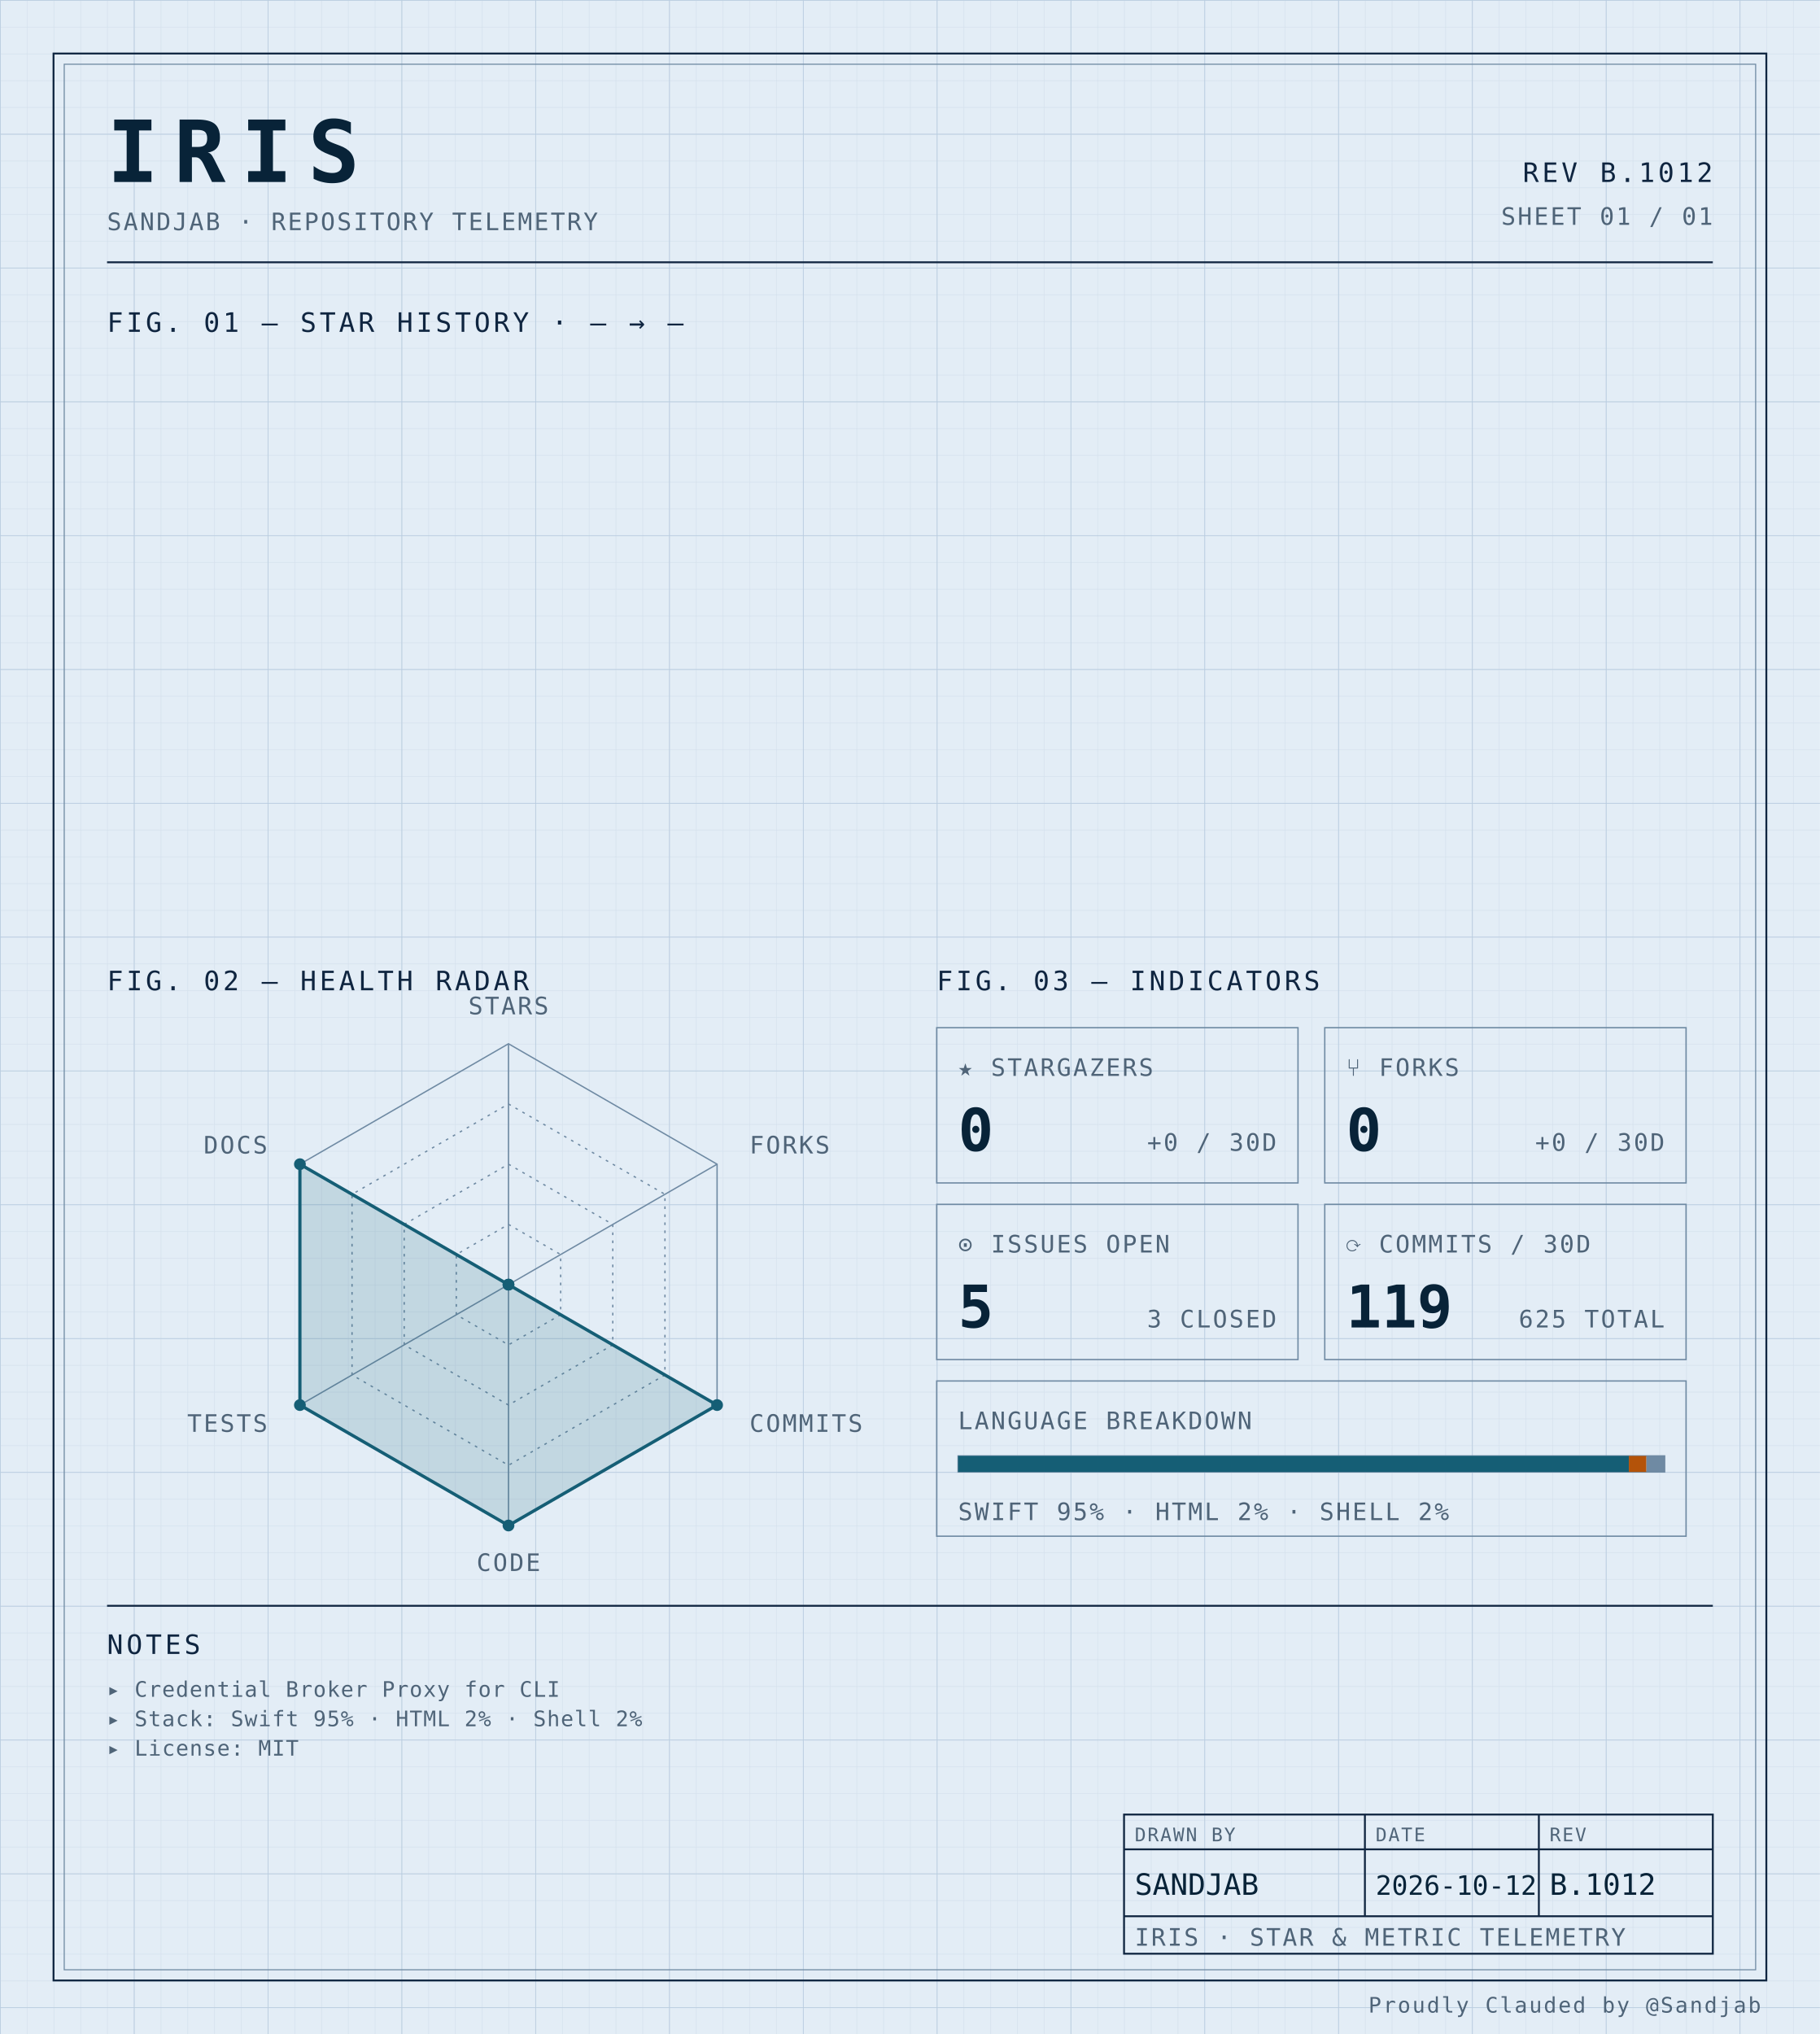
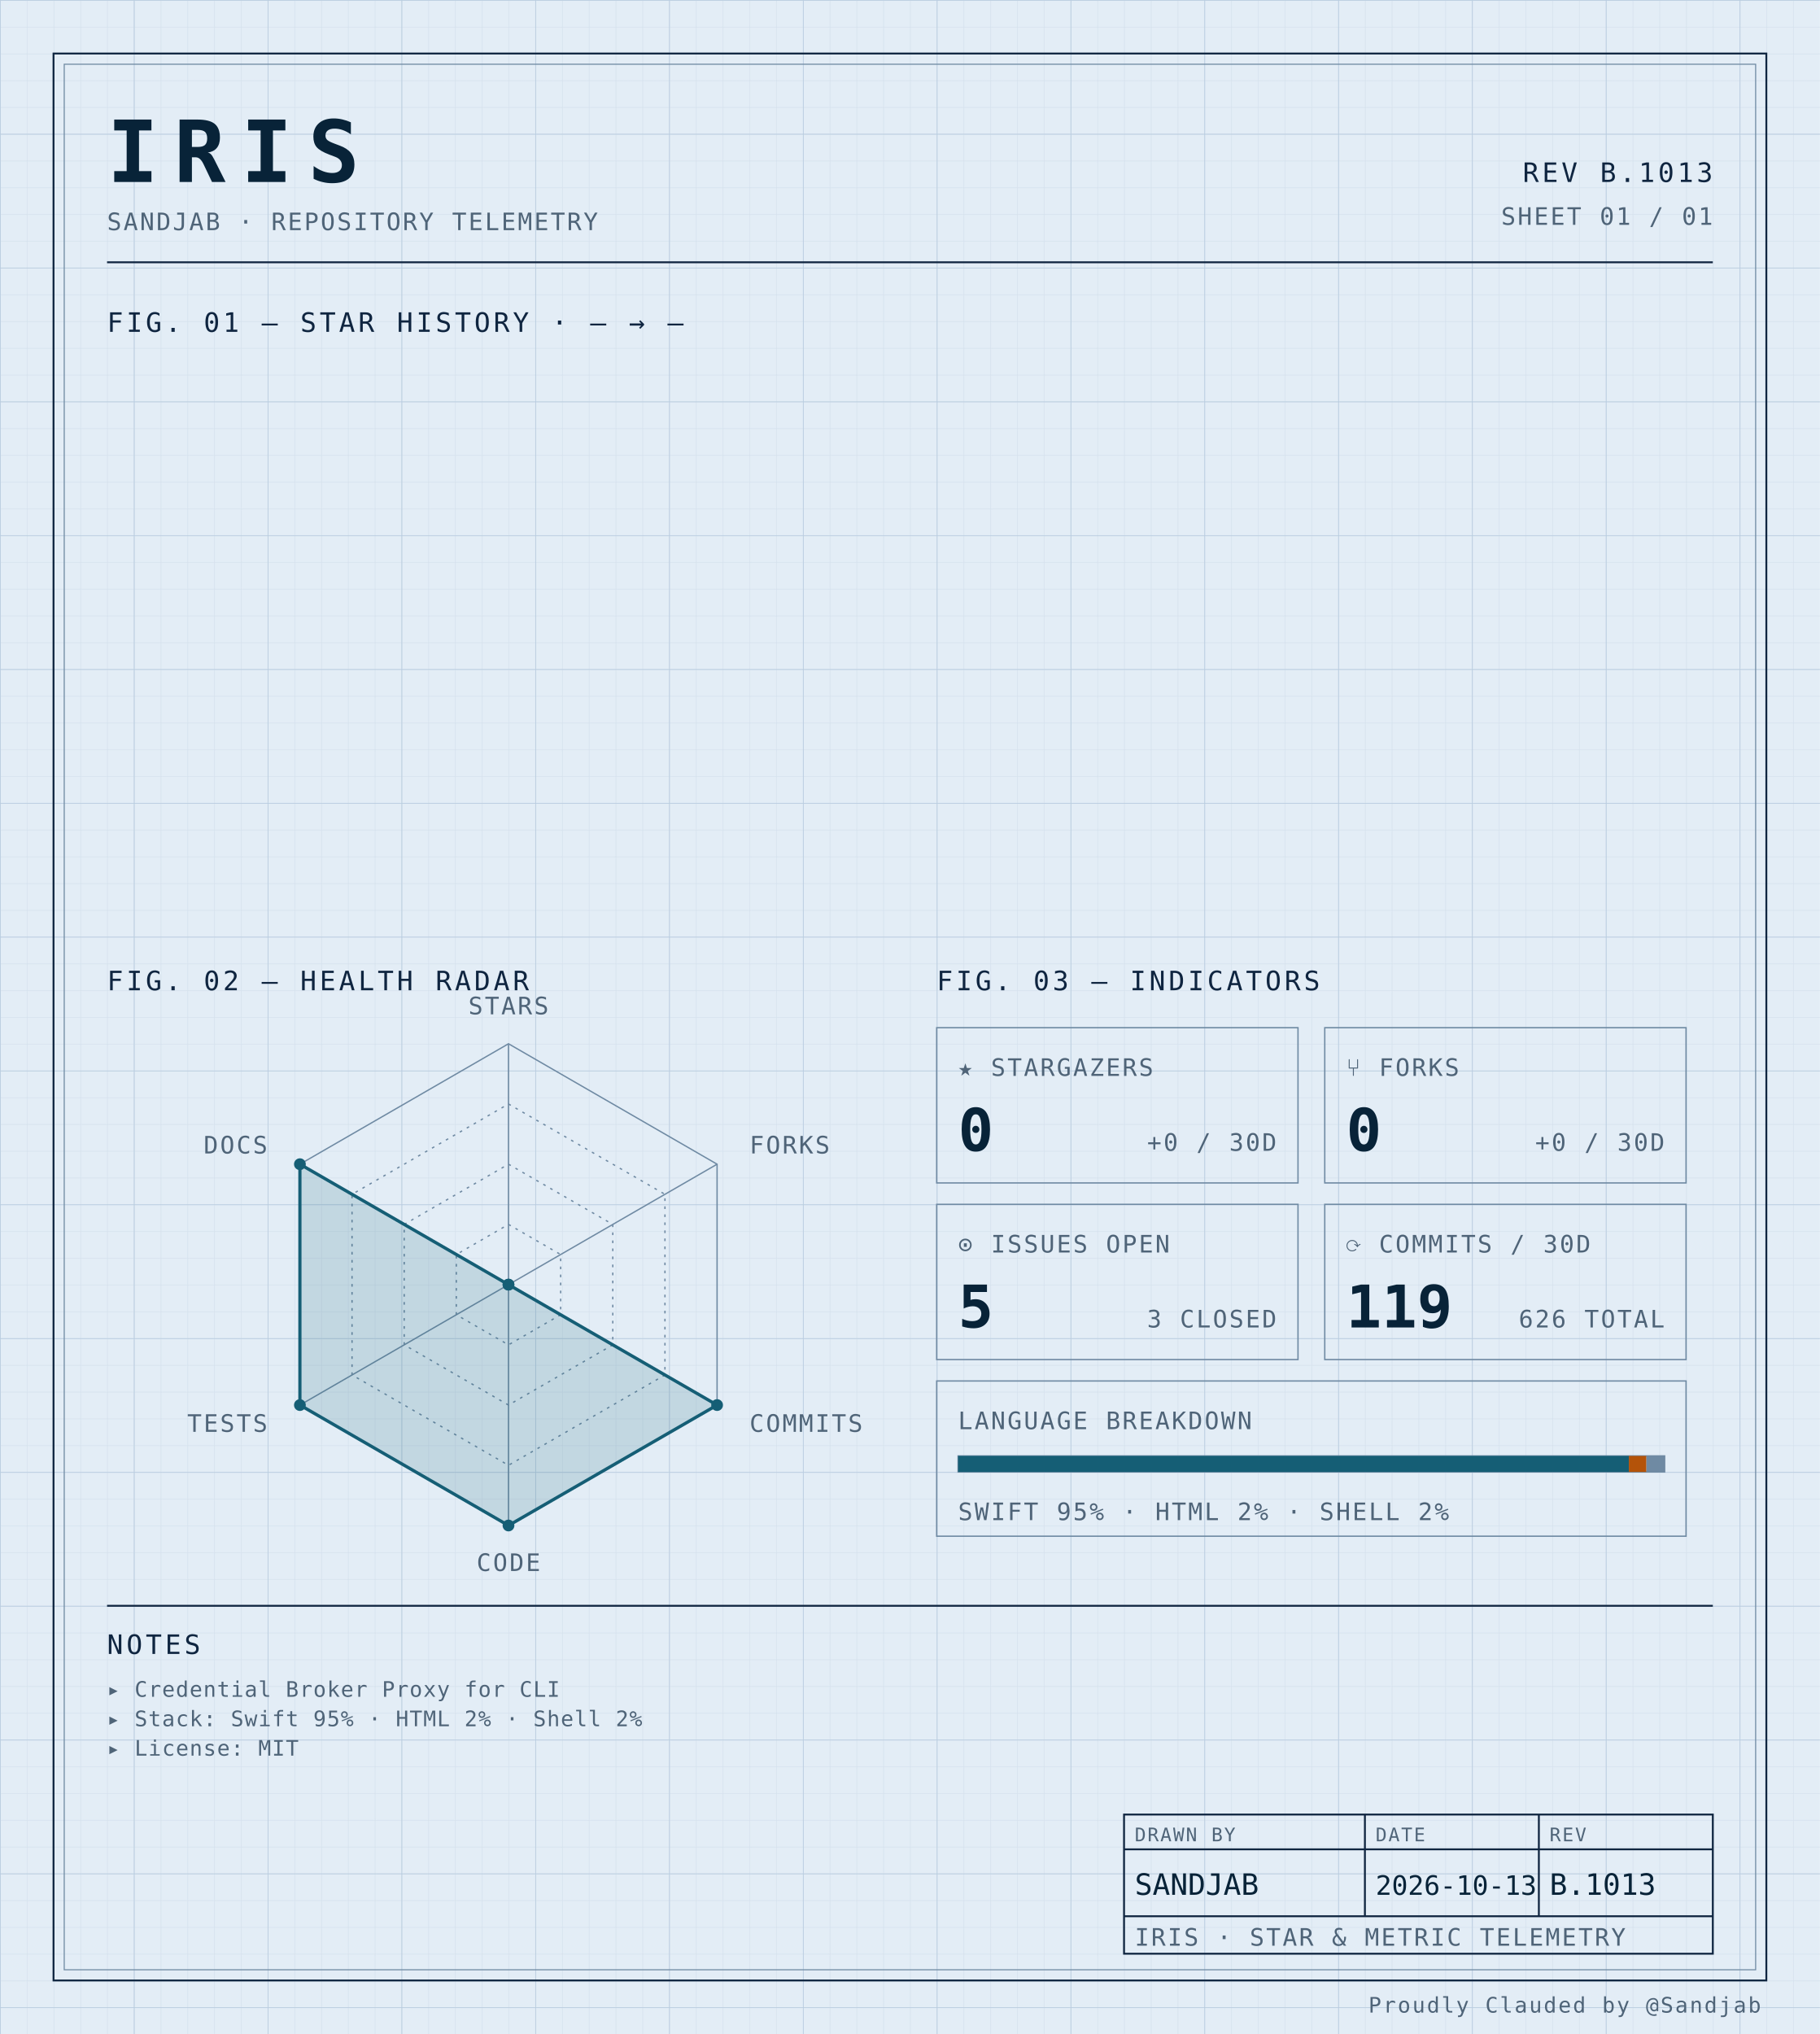
<svg xmlns="http://www.w3.org/2000/svg" width="100%" viewBox="0 0 680 760" role="img">
  <defs>
    <pattern id="grid-fine" width="10" height="10" patternUnits="userSpaceOnUse">
      <path d="M10 0H0V10" fill="none" stroke="#d4e0ec" stroke-width="0.4" />
    </pattern>
    <pattern id="grid-major" width="50" height="50" patternUnits="userSpaceOnUse">
      <path d="M50 0H0V50" fill="none" stroke="#b8cce0" stroke-width="0.5" />
    </pattern>
  </defs>
  <rect x="0" y="0" width="680" height="760" fill="#e3edf6" />
  <rect x="0" y="0" width="680" height="760" fill="url(#grid-fine)" />
  <rect x="0" y="0" width="680" height="760" fill="url(#grid-major)" />
  <rect x="20" y="20" width="640" height="720" fill="none" stroke="#0f2540" stroke-width="0.7" />
  <rect x="24" y="24" width="632" height="712" fill="none" stroke="#6f8aa3" stroke-width="0.4" />
  <text x="40" y="68" font-family="ui-monospace, 'SF Mono', 'JetBrains Mono', 'Cascadia Code', Consolas, monospace" font-size="32" font-weight="700" fill="#082338" text-anchor="start" letter-spacing="0.18em">IRIS</text>
  <text x="40" y="86" font-family="ui-monospace, 'SF Mono', 'JetBrains Mono', 'Cascadia Code', Consolas, monospace" font-size="9" font-weight="400" fill="#4f6478" text-anchor="start" letter-spacing="0.08em">SANDJAB · REPOSITORY TELEMETRY</text>
-   <text x="640" y="68" font-family="ui-monospace, 'SF Mono', 'JetBrains Mono', 'Cascadia Code', Consolas, monospace" font-size="10" font-weight="400" fill="#0f2540" text-anchor="end" letter-spacing="0.12em">REV B.1012</text>
+   <text x="640" y="68" font-family="ui-monospace, 'SF Mono', 'JetBrains Mono', 'Cascadia Code', Consolas, monospace" font-size="10" font-weight="400" fill="#0f2540" text-anchor="end" letter-spacing="0.12em">REV B.1013</text>
  <text x="640" y="84" font-family="ui-monospace, 'SF Mono', 'JetBrains Mono', 'Cascadia Code', Consolas, monospace" font-size="9" font-weight="400" fill="#4f6478" text-anchor="end" letter-spacing="0.08em">SHEET 01 / 01</text>
  <line x1="40" y1="98" x2="640" y2="98" stroke="#0f2540" stroke-width="0.7" />
  <text x="40" y="124" font-family="ui-monospace, 'SF Mono', 'JetBrains Mono', 'Cascadia Code', Consolas, monospace" font-size="10" font-weight="400" fill="#0f2540" text-anchor="start" letter-spacing="0.12em">FIG. 01 — STAR HISTORY · — → —</text>
  <text x="40" y="370" font-family="ui-monospace, 'SF Mono', 'JetBrains Mono', 'Cascadia Code', Consolas, monospace" font-size="10" font-weight="400" fill="#0f2540" text-anchor="start" letter-spacing="0.12em">FIG. 02 — HEALTH RADAR</text>
  <g transform="translate(190 480)">
    <polygon points="0.00,-90.00 77.94,-45.00 77.94,45.00 0.00,90.00 -77.94,45.00 -77.94,-45.00" fill="none" stroke="#6f8aa3" stroke-width="0.5" />
    <polygon points="0.00,-67.50 58.46,-33.75 58.46,33.75 0.00,67.50 -58.46,33.75 -58.46,-33.75" fill="none" stroke="#6f8aa3" stroke-width="0.5" stroke-dasharray="1,2" />
    <polygon points="0.00,-45.00 38.97,-22.50 38.97,22.50 0.00,45.00 -38.97,22.50 -38.97,-22.50" fill="none" stroke="#6f8aa3" stroke-width="0.5" stroke-dasharray="1,2" />
    <polygon points="0.00,-22.50 19.49,-11.25 19.49,11.25 0.00,22.50 -19.49,11.25 -19.49,-11.25" fill="none" stroke="#6f8aa3" stroke-width="0.5" stroke-dasharray="1,2" />
    <line x1="0" y1="0" x2="0.00" y2="-90.00" stroke="#6f8aa3" stroke-width="0.5" />
    <line x1="0" y1="0" x2="77.94" y2="-45.00" stroke="#6f8aa3" stroke-width="0.5" />
    <line x1="0" y1="0" x2="77.94" y2="45.00" stroke="#6f8aa3" stroke-width="0.5" />
    <line x1="0" y1="0" x2="0.00" y2="90.00" stroke="#6f8aa3" stroke-width="0.5" />
    <line x1="0" y1="0" x2="-77.94" y2="45.00" stroke="#6f8aa3" stroke-width="0.5" />
    <line x1="0" y1="0" x2="-77.94" y2="-45.00" stroke="#6f8aa3" stroke-width="0.5" />
    <polygon points="0.00,0.00 0.00,0.00 77.94,45.00 0.00,90.00 -77.94,45.00 -77.94,-45.00" fill="#155e75" fill-opacity="0.16" stroke="#155e75" stroke-width="1.2" />
    <circle cx="0.00" cy="0.00" r="2.2" fill="#155e75" />
    <circle cx="0.00" cy="0.00" r="2.2" fill="#155e75" />
    <circle cx="77.94" cy="45.00" r="2.2" fill="#155e75" />
    <circle cx="0.00" cy="90.00" r="2.2" fill="#155e75" />
    <circle cx="-77.94" cy="45.00" r="2.2" fill="#155e75" />
    <circle cx="-77.94" cy="-45.00" r="2.2" fill="#155e75" />
    <text x="6.3681633555662356e-15" y="-101" font-family="ui-monospace, 'SF Mono', 'JetBrains Mono', 'Cascadia Code', Consolas, monospace" font-size="9" font-weight="400" fill="#4f6478" text-anchor="middle" letter-spacing="0.08em">STARS</text>
    <text x="90.067" y="-49" font-family="ui-monospace, 'SF Mono', 'JetBrains Mono', 'Cascadia Code', Consolas, monospace" font-size="9" font-weight="400" fill="#4f6478" text-anchor="start" letter-spacing="0.08em">FORKS</text>
    <text x="90.067" y="55" font-family="ui-monospace, 'SF Mono', 'JetBrains Mono', 'Cascadia Code', Consolas, monospace" font-size="9" font-weight="400" fill="#4f6478" text-anchor="start" letter-spacing="0.08em">COMMITS</text>
    <text x="6.3681633555662356e-15" y="107" font-family="ui-monospace, 'SF Mono', 'JetBrains Mono', 'Cascadia Code', Consolas, monospace" font-size="9" font-weight="400" fill="#4f6478" text-anchor="middle" letter-spacing="0.08em">CODE</text>
    <text x="-90.067" y="55" font-family="ui-monospace, 'SF Mono', 'JetBrains Mono', 'Cascadia Code', Consolas, monospace" font-size="9" font-weight="400" fill="#4f6478" text-anchor="end" letter-spacing="0.08em">TESTS</text>
    <text x="-90.067" y="-49" font-family="ui-monospace, 'SF Mono', 'JetBrains Mono', 'Cascadia Code', Consolas, monospace" font-size="9" font-weight="400" fill="#4f6478" text-anchor="end" letter-spacing="0.08em">DOCS</text>
  </g>
  <text x="350" y="370" font-family="ui-monospace, 'SF Mono', 'JetBrains Mono', 'Cascadia Code', Consolas, monospace" font-size="10" font-weight="400" fill="#0f2540" text-anchor="start" letter-spacing="0.12em">FIG. 03 — INDICATORS</text>
  <rect x="350" y="384" width="135" height="58" fill="none" stroke="#6f8aa3" stroke-width="0.5" />
  <text x="358" y="402" font-family="ui-monospace, 'SF Mono', 'JetBrains Mono', 'Cascadia Code', Consolas, monospace" font-size="9" font-weight="400" fill="#4f6478" text-anchor="start" letter-spacing="0.08em">★ STARGAZERS</text>
  <text x="358" y="430" font-family="ui-monospace, 'SF Mono', 'JetBrains Mono', 'Cascadia Code', Consolas, monospace" font-size="22" font-weight="700" fill="#082338" text-anchor="start" letter-spacing="normal">0</text>
  <text x="477" y="430" font-family="ui-monospace, 'SF Mono', 'JetBrains Mono', 'Cascadia Code', Consolas, monospace" font-size="9" font-weight="400" fill="#4f6478" text-anchor="end" letter-spacing="0.08em">+0 / 30D</text>
  <rect x="495" y="384" width="135" height="58" fill="none" stroke="#6f8aa3" stroke-width="0.5" />
  <text x="503" y="402" font-family="ui-monospace, 'SF Mono', 'JetBrains Mono', 'Cascadia Code', Consolas, monospace" font-size="9" font-weight="400" fill="#4f6478" text-anchor="start" letter-spacing="0.08em">⑂ FORKS</text>
  <text x="503" y="430" font-family="ui-monospace, 'SF Mono', 'JetBrains Mono', 'Cascadia Code', Consolas, monospace" font-size="22" font-weight="700" fill="#082338" text-anchor="start" letter-spacing="normal">0</text>
  <text x="622" y="430" font-family="ui-monospace, 'SF Mono', 'JetBrains Mono', 'Cascadia Code', Consolas, monospace" font-size="9" font-weight="400" fill="#4f6478" text-anchor="end" letter-spacing="0.08em">+0 / 30D</text>
  <rect x="350" y="450" width="135" height="58" fill="none" stroke="#6f8aa3" stroke-width="0.5" />
  <text x="358" y="468" font-family="ui-monospace, 'SF Mono', 'JetBrains Mono', 'Cascadia Code', Consolas, monospace" font-size="9" font-weight="400" fill="#4f6478" text-anchor="start" letter-spacing="0.08em">⊙ ISSUES OPEN</text>
  <text x="358" y="496" font-family="ui-monospace, 'SF Mono', 'JetBrains Mono', 'Cascadia Code', Consolas, monospace" font-size="22" font-weight="700" fill="#082338" text-anchor="start" letter-spacing="normal">5</text>
  <text x="477" y="496" font-family="ui-monospace, 'SF Mono', 'JetBrains Mono', 'Cascadia Code', Consolas, monospace" font-size="9" font-weight="400" fill="#4f6478" text-anchor="end" letter-spacing="0.08em">3 CLOSED</text>
  <rect x="495" y="450" width="135" height="58" fill="none" stroke="#6f8aa3" stroke-width="0.5" />
  <text x="503" y="468" font-family="ui-monospace, 'SF Mono', 'JetBrains Mono', 'Cascadia Code', Consolas, monospace" font-size="9" font-weight="400" fill="#4f6478" text-anchor="start" letter-spacing="0.08em">⟳ COMMITS / 30D</text>
  <text x="503" y="496" font-family="ui-monospace, 'SF Mono', 'JetBrains Mono', 'Cascadia Code', Consolas, monospace" font-size="22" font-weight="700" fill="#082338" text-anchor="start" letter-spacing="normal">119</text>
-   <text x="622" y="496" font-family="ui-monospace, 'SF Mono', 'JetBrains Mono', 'Cascadia Code', Consolas, monospace" font-size="9" font-weight="400" fill="#4f6478" text-anchor="end" letter-spacing="0.08em">625 TOTAL</text>
+   <text x="622" y="496" font-family="ui-monospace, 'SF Mono', 'JetBrains Mono', 'Cascadia Code', Consolas, monospace" font-size="9" font-weight="400" fill="#4f6478" text-anchor="end" letter-spacing="0.08em">626 TOTAL</text>
  <rect x="350" y="516" width="280" height="58" fill="none" stroke="#6f8aa3" stroke-width="0.5" />
  <text x="358" y="534" font-family="ui-monospace, 'SF Mono', 'JetBrains Mono', 'Cascadia Code', Consolas, monospace" font-size="9" font-weight="400" fill="#4f6478" text-anchor="start" letter-spacing="0.08em">LANGUAGE BREAKDOWN</text>
  <rect x="358" y="544" width="264" height="6" fill="none" stroke="#6f8aa3" stroke-width="0.5" />
  <rect x="358" y="544" width="250.62" height="6" fill="#155e75" />
  <rect x="608.623" y="544" width="6.57" height="6" fill="#b45309" />
  <rect x="615.192" y="544" width="6.81" height="6" fill="#6f8aa3" />
  <text x="358" y="568" font-family="ui-monospace, 'SF Mono', 'JetBrains Mono', 'Cascadia Code', Consolas, monospace" font-size="9" font-weight="400" fill="#4f6478" text-anchor="start" letter-spacing="0.08em">SWIFT 95% · HTML 2% · SHELL 2%</text>
  <line x1="40" y1="600" x2="640" y2="600" stroke="#0f2540" stroke-width="0.7" />
  <text x="40" y="618" font-family="ui-monospace, 'SF Mono', 'JetBrains Mono', 'Cascadia Code', Consolas, monospace" font-size="10" font-weight="400" fill="#0f2540" text-anchor="start" letter-spacing="0.12em">NOTES</text>
  <text x="40" y="634" font-family="ui-monospace, 'SF Mono', 'JetBrains Mono', 'Cascadia Code', Consolas, monospace" font-size="8" font-weight="400" fill="#4f6478" text-anchor="start" letter-spacing="0.04em">▸ Credential Broker Proxy for CLI</text>
  <text x="40" y="645" font-family="ui-monospace, 'SF Mono', 'JetBrains Mono', 'Cascadia Code', Consolas, monospace" font-size="8" font-weight="400" fill="#4f6478" text-anchor="start" letter-spacing="0.04em">▸ Stack: Swift 95% · HTML 2% · Shell 2%</text>
  <text x="40" y="656" font-family="ui-monospace, 'SF Mono', 'JetBrains Mono', 'Cascadia Code', Consolas, monospace" font-size="8" font-weight="400" fill="#4f6478" text-anchor="start" letter-spacing="0.04em">▸ License: MIT</text>
  <rect x="420" y="678" width="220" height="52" fill="none" stroke="#0f2540" stroke-width="0.7" />
  <line x1="420" y1="691" x2="640" y2="691" stroke="#0f2540" stroke-width="0.7" />
  <line x1="420" y1="716" x2="640" y2="716" stroke="#0f2540" stroke-width="0.7" />
  <line x1="510" y1="678" x2="510" y2="716" stroke="#0f2540" stroke-width="0.7" />
  <line x1="575" y1="678" x2="575" y2="716" stroke="#0f2540" stroke-width="0.7" />
  <text x="424" y="688" font-family="ui-monospace, 'SF Mono', 'JetBrains Mono', 'Cascadia Code', Consolas, monospace" font-size="7" font-weight="400" fill="#4f6478" text-anchor="start" letter-spacing="0.08em">DRAWN BY</text>
  <text x="514" y="688" font-family="ui-monospace, 'SF Mono', 'JetBrains Mono', 'Cascadia Code', Consolas, monospace" font-size="7" font-weight="400" fill="#4f6478" text-anchor="start" letter-spacing="0.08em">DATE</text>
  <text x="579" y="688" font-family="ui-monospace, 'SF Mono', 'JetBrains Mono', 'Cascadia Code', Consolas, monospace" font-size="7" font-weight="400" fill="#4f6478" text-anchor="start" letter-spacing="0.08em">REV</text>
  <text x="424" y="708" font-family="ui-monospace, 'SF Mono', 'JetBrains Mono', 'Cascadia Code', Consolas, monospace" font-size="11" font-weight="400" fill="#082338" text-anchor="start" letter-spacing="normal">SANDJAB</text>
-   <text x="514" y="708" font-family="ui-monospace, 'SF Mono', 'JetBrains Mono', 'Cascadia Code', Consolas, monospace" font-size="10" font-weight="400" fill="#082338" text-anchor="start" letter-spacing="normal">2026-10-12</text>
-   <text x="579" y="708" font-family="ui-monospace, 'SF Mono', 'JetBrains Mono', 'Cascadia Code', Consolas, monospace" font-size="11" font-weight="400" fill="#082338" text-anchor="start" letter-spacing="normal">B.1012</text>
+   <text x="514" y="708" font-family="ui-monospace, 'SF Mono', 'JetBrains Mono', 'Cascadia Code', Consolas, monospace" font-size="10" font-weight="400" fill="#082338" text-anchor="start" letter-spacing="normal">2026-10-13</text>
+   <text x="579" y="708" font-family="ui-monospace, 'SF Mono', 'JetBrains Mono', 'Cascadia Code', Consolas, monospace" font-size="11" font-weight="400" fill="#082338" text-anchor="start" letter-spacing="normal">B.1013</text>
  <text x="424" y="727" font-family="ui-monospace, 'SF Mono', 'JetBrains Mono', 'Cascadia Code', Consolas, monospace" font-size="9" font-weight="400" fill="#4f6478" text-anchor="start" letter-spacing="0.08em">IRIS · STAR &amp; METRIC TELEMETRY</text>
  <text x="658" y="752" font-family="ui-monospace, 'SF Mono', 'JetBrains Mono', 'Cascadia Code', Consolas, monospace" font-size="8" font-weight="400" fill="#4f6478" text-anchor="end" letter-spacing="0.08em">Proudly Clauded by @Sandjab</text>
</svg>
